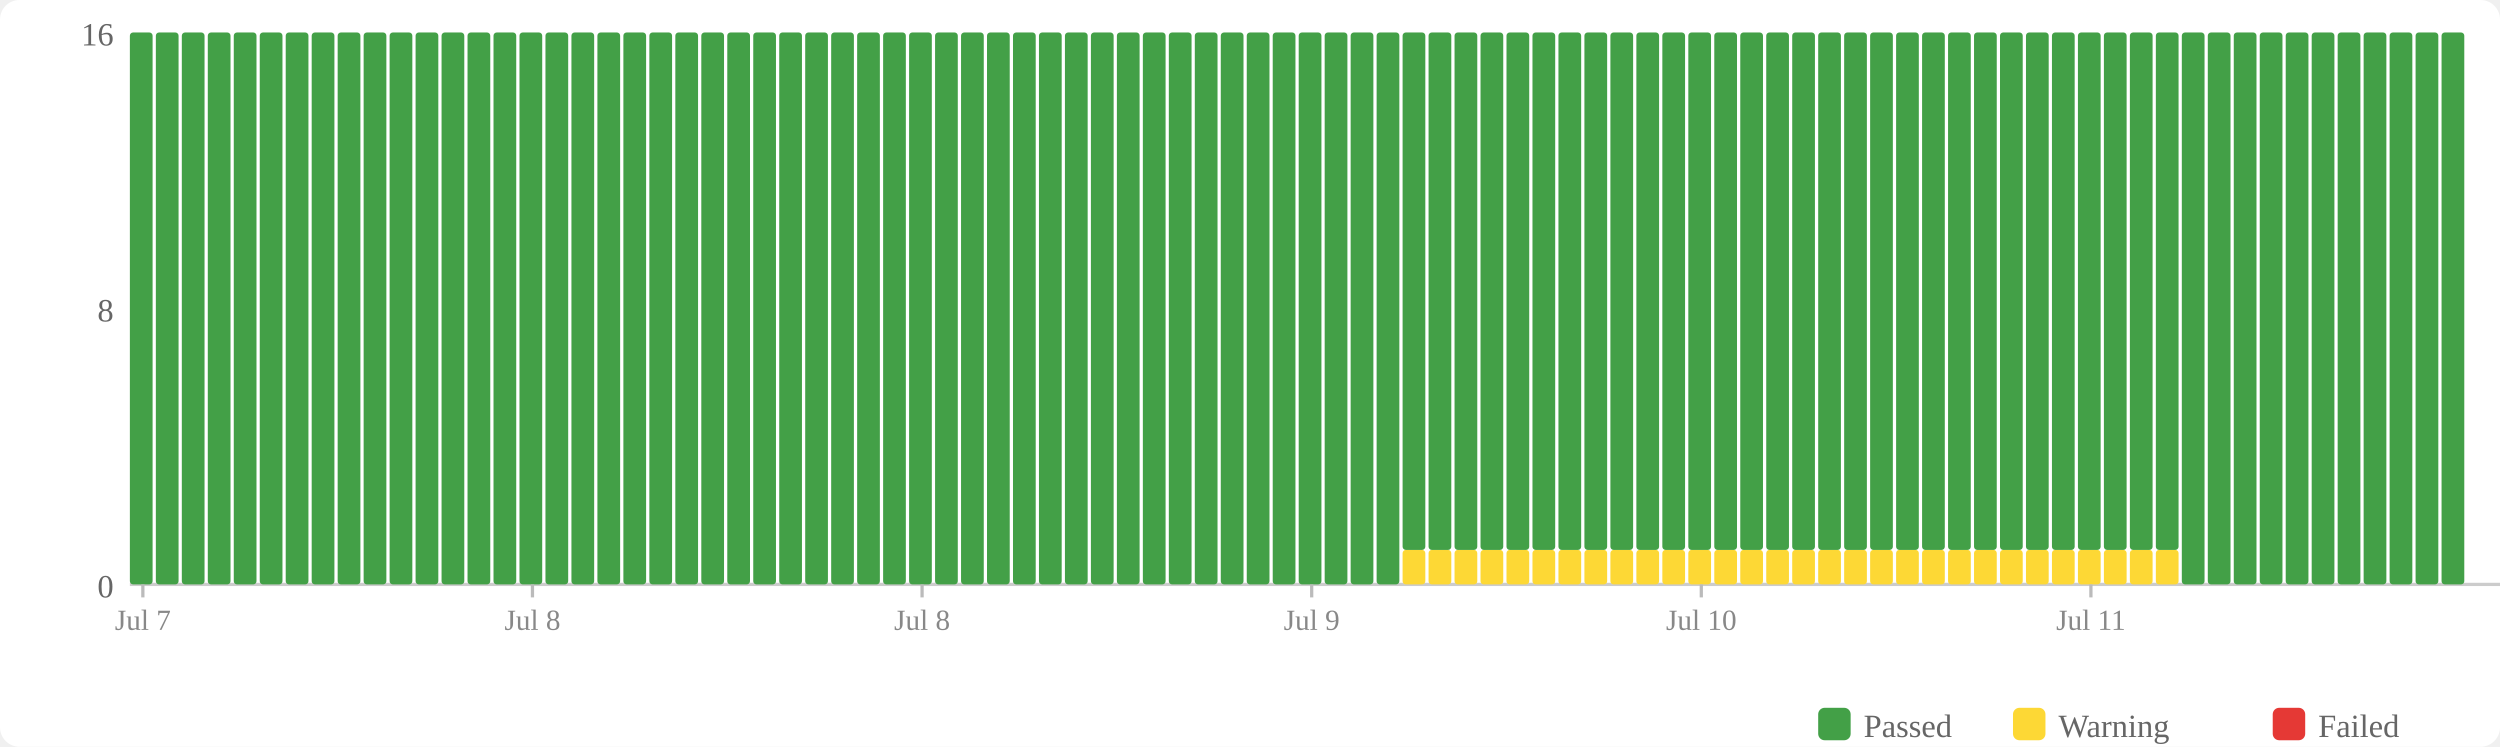
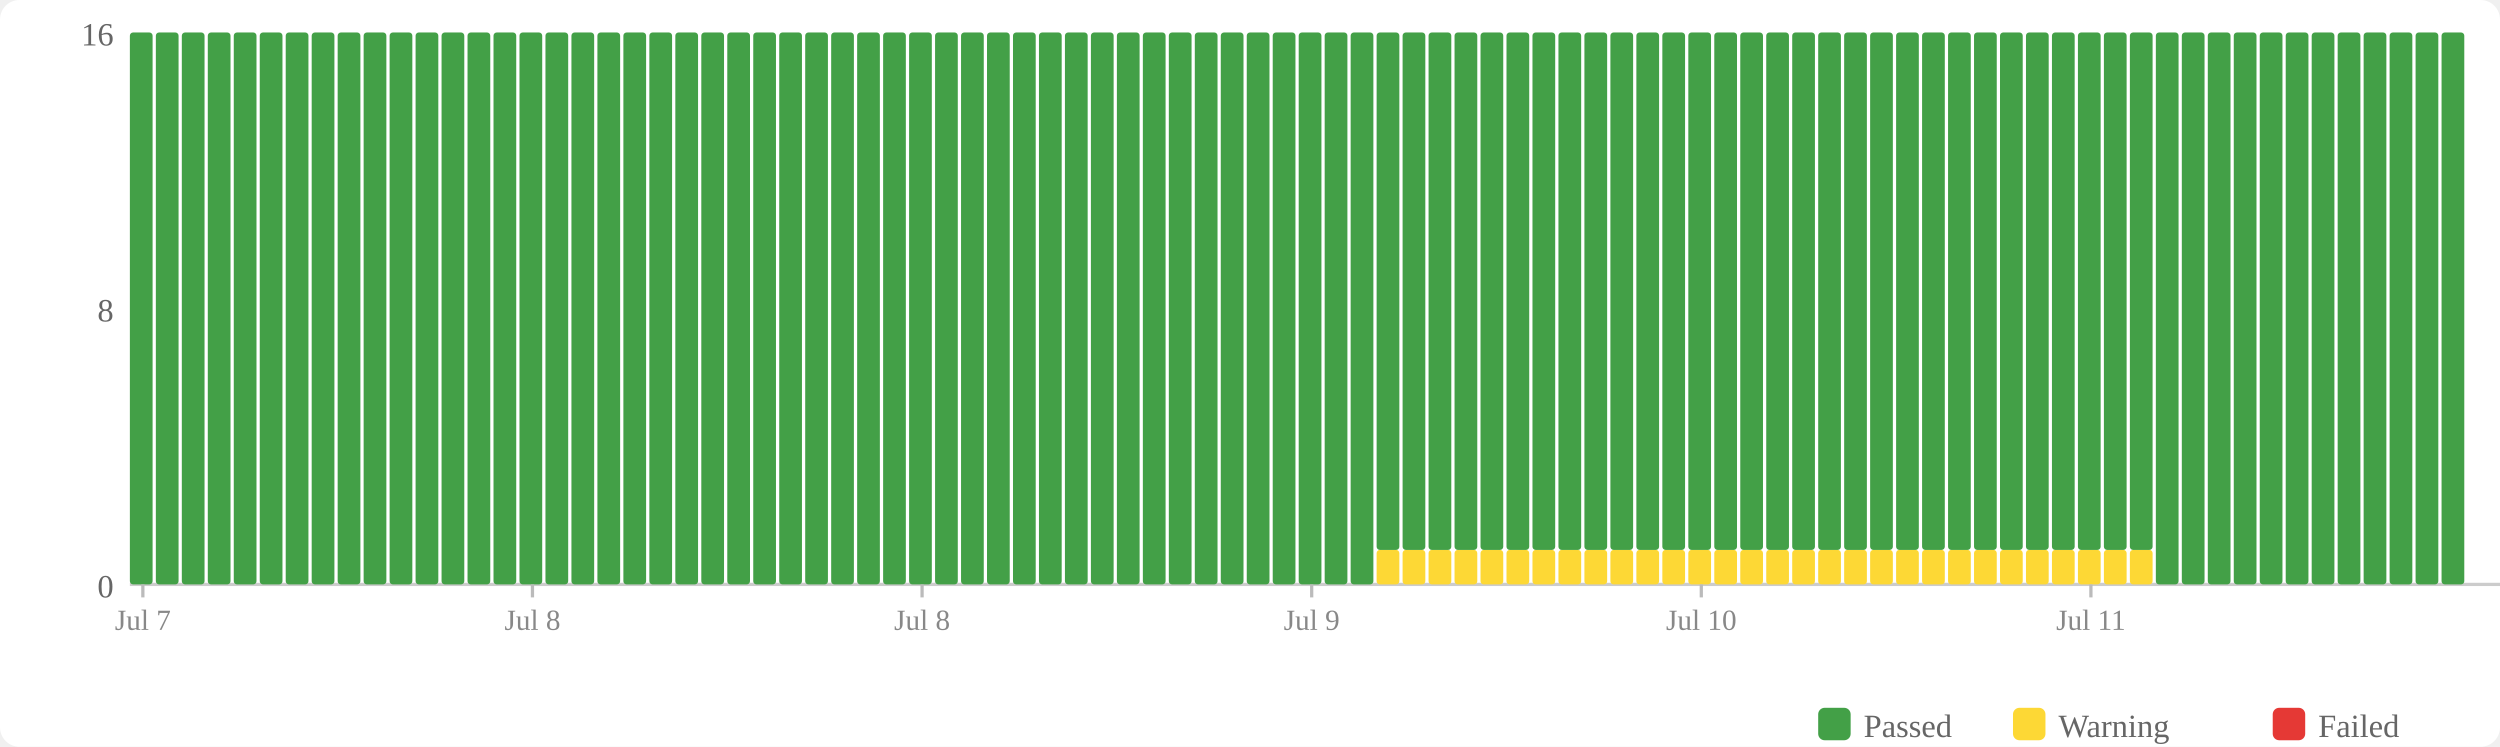
<svg xmlns="http://www.w3.org/2000/svg" width="770" height="230" viewBox="0 0 770 230">
  <rect width="770" height="230" fill="#fff" rx="6" />
  <rect x="560" y="218" width="10" height="10" fill="#43a047" rx="2" />
  <text x="574" y="227" font-size="10" fill="#666">Passed</text>
  <rect x="620" y="218" width="10" height="10" fill="#fdd835" rx="2" />
  <text x="634" y="227" font-size="10" fill="#666">Warning</text>
  <rect x="700" y="218" width="10" height="10" fill="#e53935" rx="2" />
  <text x="714" y="227" font-size="10" fill="#666">Failed</text>
  <text x="35" y="184" text-anchor="end" font-size="10" fill="#666">0</text>
  <text x="35" y="99" text-anchor="end" font-size="10" fill="#666">8</text>
  <text x="35" y="14" text-anchor="end" font-size="10" fill="#666">16</text>
  <line x1="40" y1="180" x2="770" y2="180" stroke="#ccc" stroke-width="1" />
  <rect x="40" y="10" width="7" height="170" fill="#43a047" rx="1" />
  <rect x="48" y="10" width="7" height="170" fill="#43a047" rx="1" />
  <rect x="56" y="10" width="7" height="170" fill="#43a047" rx="1" />
  <rect x="64" y="10" width="7" height="170" fill="#43a047" rx="1" />
  <rect x="72" y="10" width="7" height="170" fill="#43a047" rx="1" />
  <rect x="80" y="10" width="7" height="170" fill="#43a047" rx="1" />
  <rect x="88" y="10" width="7" height="170" fill="#43a047" rx="1" />
  <rect x="96" y="10" width="7" height="170" fill="#43a047" rx="1" />
  <rect x="104" y="10" width="7" height="170" fill="#43a047" rx="1" />
  <rect x="112" y="10" width="7" height="170" fill="#43a047" rx="1" />
  <rect x="120" y="10" width="7" height="170" fill="#43a047" rx="1" />
  <rect x="128" y="10" width="7" height="170" fill="#43a047" rx="1" />
  <rect x="136" y="10" width="7" height="170" fill="#43a047" rx="1" />
  <rect x="144" y="10" width="7" height="170" fill="#43a047" rx="1" />
  <rect x="152" y="10" width="7" height="170" fill="#43a047" rx="1" />
  <rect x="160" y="10" width="7" height="170" fill="#43a047" rx="1" />
  <rect x="168" y="10" width="7" height="170" fill="#43a047" rx="1" />
  <rect x="176" y="10" width="7" height="170" fill="#43a047" rx="1" />
  <rect x="184" y="10" width="7" height="170" fill="#43a047" rx="1" />
  <rect x="192" y="10" width="7" height="170" fill="#43a047" rx="1" />
  <rect x="200" y="10" width="7" height="170" fill="#43a047" rx="1" />
  <rect x="208" y="10" width="7" height="170" fill="#43a047" rx="1" />
  <rect x="216" y="10" width="7" height="170" fill="#43a047" rx="1" />
  <rect x="224" y="10" width="7" height="170" fill="#43a047" rx="1" />
  <rect x="232" y="10" width="7" height="170" fill="#43a047" rx="1" />
  <rect x="240" y="10" width="7" height="170" fill="#43a047" rx="1" />
  <rect x="248" y="10" width="7" height="170" fill="#43a047" rx="1" />
  <rect x="256" y="10" width="7" height="170" fill="#43a047" rx="1" />
  <rect x="264" y="10" width="7" height="170" fill="#43a047" rx="1" />
  <rect x="272" y="10" width="7" height="170" fill="#43a047" rx="1" />
  <rect x="280" y="10" width="7" height="170" fill="#43a047" rx="1" />
  <rect x="288" y="10" width="7" height="170" fill="#43a047" rx="1" />
  <rect x="296" y="10" width="7" height="170" fill="#43a047" rx="1" />
  <rect x="304" y="10" width="7" height="170" fill="#43a047" rx="1" />
  <rect x="312" y="10" width="7" height="170" fill="#43a047" rx="1" />
  <rect x="320" y="10" width="7" height="170" fill="#43a047" rx="1" />
  <rect x="328" y="10" width="7" height="170" fill="#43a047" rx="1" />
  <rect x="336" y="10" width="7" height="170" fill="#43a047" rx="1" />
  <rect x="344" y="10" width="7" height="170" fill="#43a047" rx="1" />
  <rect x="352" y="10" width="7" height="170" fill="#43a047" rx="1" />
  <rect x="360" y="10" width="7" height="170" fill="#43a047" rx="1" />
  <rect x="368" y="10" width="7" height="170" fill="#43a047" rx="1" />
  <rect x="376" y="10" width="7" height="170" fill="#43a047" rx="1" />
  <rect x="384" y="10" width="7" height="170" fill="#43a047" rx="1" />
  <rect x="392" y="10" width="7" height="170" fill="#43a047" rx="1" />
  <rect x="400" y="10" width="7" height="170" fill="#43a047" rx="1" />
  <rect x="408" y="10" width="7" height="170" fill="#43a047" rx="1" />
  <rect x="416" y="10" width="7" height="170" fill="#43a047" rx="1" />
-   <rect x="424" y="10" width="7" height="170" fill="#43a047" rx="1" />
+   <rect x="424" y="169.375" width="7" height="10.625" fill="#fdd835" rx="1" />
+   <rect x="424" y="10" width="7" height="159.375" fill="#43a047" rx="1" />
  <rect x="432" y="169.375" width="7" height="10.625" fill="#fdd835" rx="1" />
  <rect x="432" y="10" width="7" height="159.375" fill="#43a047" rx="1" />
  <rect x="440" y="169.375" width="7" height="10.625" fill="#fdd835" rx="1" />
  <rect x="440" y="10" width="7" height="159.375" fill="#43a047" rx="1" />
  <rect x="448" y="169.375" width="7" height="10.625" fill="#fdd835" rx="1" />
  <rect x="448" y="10" width="7" height="159.375" fill="#43a047" rx="1" />
  <rect x="456" y="169.375" width="7" height="10.625" fill="#fdd835" rx="1" />
  <rect x="456" y="10" width="7" height="159.375" fill="#43a047" rx="1" />
  <rect x="464" y="169.375" width="7" height="10.625" fill="#fdd835" rx="1" />
  <rect x="464" y="10" width="7" height="159.375" fill="#43a047" rx="1" />
  <rect x="472" y="169.375" width="7" height="10.625" fill="#fdd835" rx="1" />
  <rect x="472" y="10" width="7" height="159.375" fill="#43a047" rx="1" />
  <rect x="480" y="169.375" width="7" height="10.625" fill="#fdd835" rx="1" />
  <rect x="480" y="10" width="7" height="159.375" fill="#43a047" rx="1" />
  <rect x="488" y="169.375" width="7" height="10.625" fill="#fdd835" rx="1" />
  <rect x="488" y="10" width="7" height="159.375" fill="#43a047" rx="1" />
  <rect x="496" y="169.375" width="7" height="10.625" fill="#fdd835" rx="1" />
  <rect x="496" y="10" width="7" height="159.375" fill="#43a047" rx="1" />
  <rect x="504" y="169.375" width="7" height="10.625" fill="#fdd835" rx="1" />
  <rect x="504" y="10" width="7" height="159.375" fill="#43a047" rx="1" />
  <rect x="512" y="169.375" width="7" height="10.625" fill="#fdd835" rx="1" />
  <rect x="512" y="10" width="7" height="159.375" fill="#43a047" rx="1" />
  <rect x="520" y="169.375" width="7" height="10.625" fill="#fdd835" rx="1" />
  <rect x="520" y="10" width="7" height="159.375" fill="#43a047" rx="1" />
  <rect x="528" y="169.375" width="7" height="10.625" fill="#fdd835" rx="1" />
  <rect x="528" y="10" width="7" height="159.375" fill="#43a047" rx="1" />
  <rect x="536" y="169.375" width="7" height="10.625" fill="#fdd835" rx="1" />
  <rect x="536" y="10" width="7" height="159.375" fill="#43a047" rx="1" />
  <rect x="544" y="169.375" width="7" height="10.625" fill="#fdd835" rx="1" />
  <rect x="544" y="10" width="7" height="159.375" fill="#43a047" rx="1" />
  <rect x="552" y="169.375" width="7" height="10.625" fill="#fdd835" rx="1" />
  <rect x="552" y="10" width="7" height="159.375" fill="#43a047" rx="1" />
  <rect x="560" y="169.375" width="7" height="10.625" fill="#fdd835" rx="1" />
  <rect x="560" y="10" width="7" height="159.375" fill="#43a047" rx="1" />
  <rect x="568" y="169.375" width="7" height="10.625" fill="#fdd835" rx="1" />
  <rect x="568" y="10" width="7" height="159.375" fill="#43a047" rx="1" />
  <rect x="576" y="169.375" width="7" height="10.625" fill="#fdd835" rx="1" />
  <rect x="576" y="10" width="7" height="159.375" fill="#43a047" rx="1" />
  <rect x="584" y="169.375" width="7" height="10.625" fill="#fdd835" rx="1" />
  <rect x="584" y="10" width="7" height="159.375" fill="#43a047" rx="1" />
  <rect x="592" y="169.375" width="7" height="10.625" fill="#fdd835" rx="1" />
  <rect x="592" y="10" width="7" height="159.375" fill="#43a047" rx="1" />
  <rect x="600" y="169.375" width="7" height="10.625" fill="#fdd835" rx="1" />
  <rect x="600" y="10" width="7" height="159.375" fill="#43a047" rx="1" />
  <rect x="608" y="169.375" width="7" height="10.625" fill="#fdd835" rx="1" />
  <rect x="608" y="10" width="7" height="159.375" fill="#43a047" rx="1" />
  <rect x="616" y="169.375" width="7" height="10.625" fill="#fdd835" rx="1" />
  <rect x="616" y="10" width="7" height="159.375" fill="#43a047" rx="1" />
  <rect x="624" y="169.375" width="7" height="10.625" fill="#fdd835" rx="1" />
  <rect x="624" y="10" width="7" height="159.375" fill="#43a047" rx="1" />
  <rect x="632" y="169.375" width="7" height="10.625" fill="#fdd835" rx="1" />
  <rect x="632" y="10" width="7" height="159.375" fill="#43a047" rx="1" />
  <rect x="640" y="169.375" width="7" height="10.625" fill="#fdd835" rx="1" />
  <rect x="640" y="10" width="7" height="159.375" fill="#43a047" rx="1" />
  <rect x="648" y="169.375" width="7" height="10.625" fill="#fdd835" rx="1" />
  <rect x="648" y="10" width="7" height="159.375" fill="#43a047" rx="1" />
  <rect x="656" y="169.375" width="7" height="10.625" fill="#fdd835" rx="1" />
  <rect x="656" y="10" width="7" height="159.375" fill="#43a047" rx="1" />
-   <rect x="664" y="169.375" width="7" height="10.625" fill="#fdd835" rx="1" />
-   <rect x="664" y="10" width="7" height="159.375" fill="#43a047" rx="1" />
+   <rect x="664" y="10" width="7" height="170" fill="#43a047" rx="1" />
  <rect x="672" y="10" width="7" height="170" fill="#43a047" rx="1" />
  <rect x="680" y="10" width="7" height="170" fill="#43a047" rx="1" />
  <rect x="688" y="10" width="7" height="170" fill="#43a047" rx="1" />
  <rect x="696" y="10" width="7" height="170" fill="#43a047" rx="1" />
  <rect x="704" y="10" width="7" height="170" fill="#43a047" rx="1" />
  <rect x="712" y="10" width="7" height="170" fill="#43a047" rx="1" />
  <rect x="720" y="10" width="7" height="170" fill="#43a047" rx="1" />
  <rect x="728" y="10" width="7" height="170" fill="#43a047" rx="1" />
  <rect x="736" y="10" width="7" height="170" fill="#43a047" rx="1" />
  <rect x="744" y="10" width="7" height="170" fill="#43a047" rx="1" />
  <rect x="752" y="10" width="7" height="170" fill="#43a047" rx="1" />
  <line x1="44.0" y1="180" x2="44.0" y2="184" stroke="#bbb" stroke-width="1" />
  <text x="44.0" y="194" text-anchor="middle" font-size="9" fill="#888">Jul 7</text>
  <line x1="164.0" y1="180" x2="164.0" y2="184" stroke="#bbb" stroke-width="1" />
  <text x="164.0" y="194" text-anchor="middle" font-size="9" fill="#888">Jul 8</text>
  <line x1="284.0" y1="180" x2="284.0" y2="184" stroke="#bbb" stroke-width="1" />
  <text x="284.0" y="194" text-anchor="middle" font-size="9" fill="#888">Jul 8</text>
  <line x1="404.0" y1="180" x2="404.0" y2="184" stroke="#bbb" stroke-width="1" />
  <text x="404.0" y="194" text-anchor="middle" font-size="9" fill="#888">Jul 9</text>
  <line x1="524.0" y1="180" x2="524.0" y2="184" stroke="#bbb" stroke-width="1" />
  <text x="524.0" y="194" text-anchor="middle" font-size="9" fill="#888">Jul 10</text>
  <line x1="644.0" y1="180" x2="644.0" y2="184" stroke="#bbb" stroke-width="1" />
  <text x="644.0" y="194" text-anchor="middle" font-size="9" fill="#888">Jul 11</text>
</svg>
